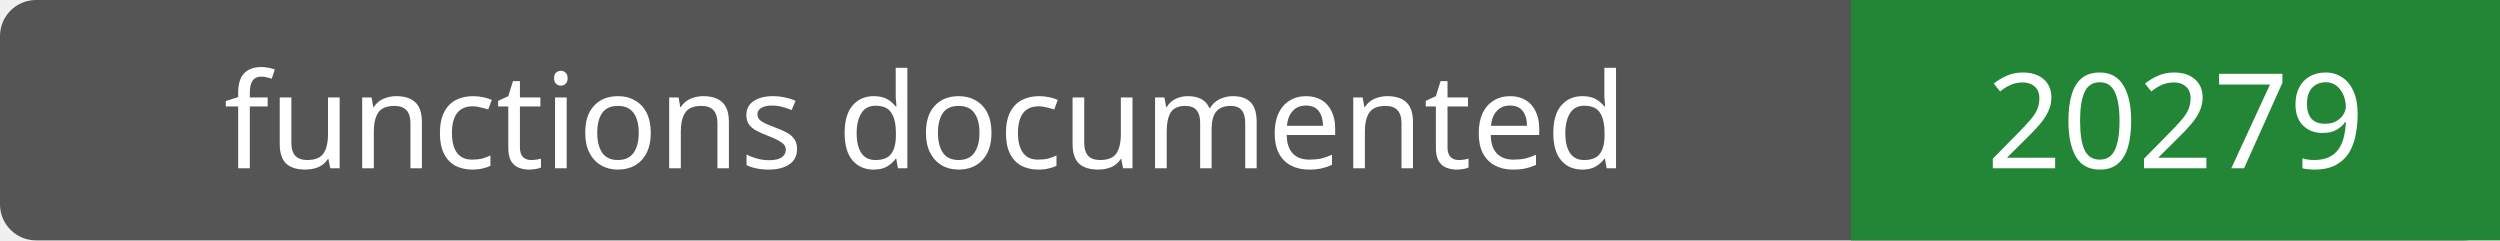
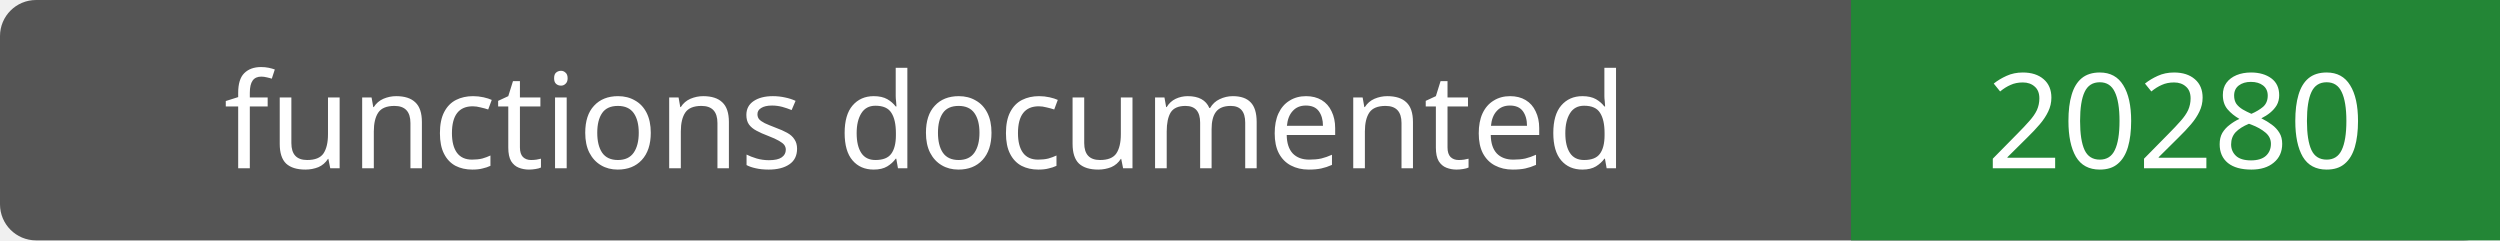
- <svg xmlns="http://www.w3.org/2000/svg" width="208" height="20" role="img" aria-label="functions documented: 20279">
+ <svg xmlns="http://www.w3.org/2000/svg" width="208" height="20" role="img" aria-label="functions documented: 20280">
  <rect width="208" height="20" rx="3" fill="#555" />
  <path fill="#238636" d="M154 0h54v20H154z" />
  <g fill="#fff" text-anchor="middle" font-family="Verdana,sans-serif" font-size="11">
    <text x="77.0" y="14">functions documented</text>
-     <text x="181.0" y="14">20279</text>
+     <text x="181.0" y="14">20280</text>
  </g>
</svg>
